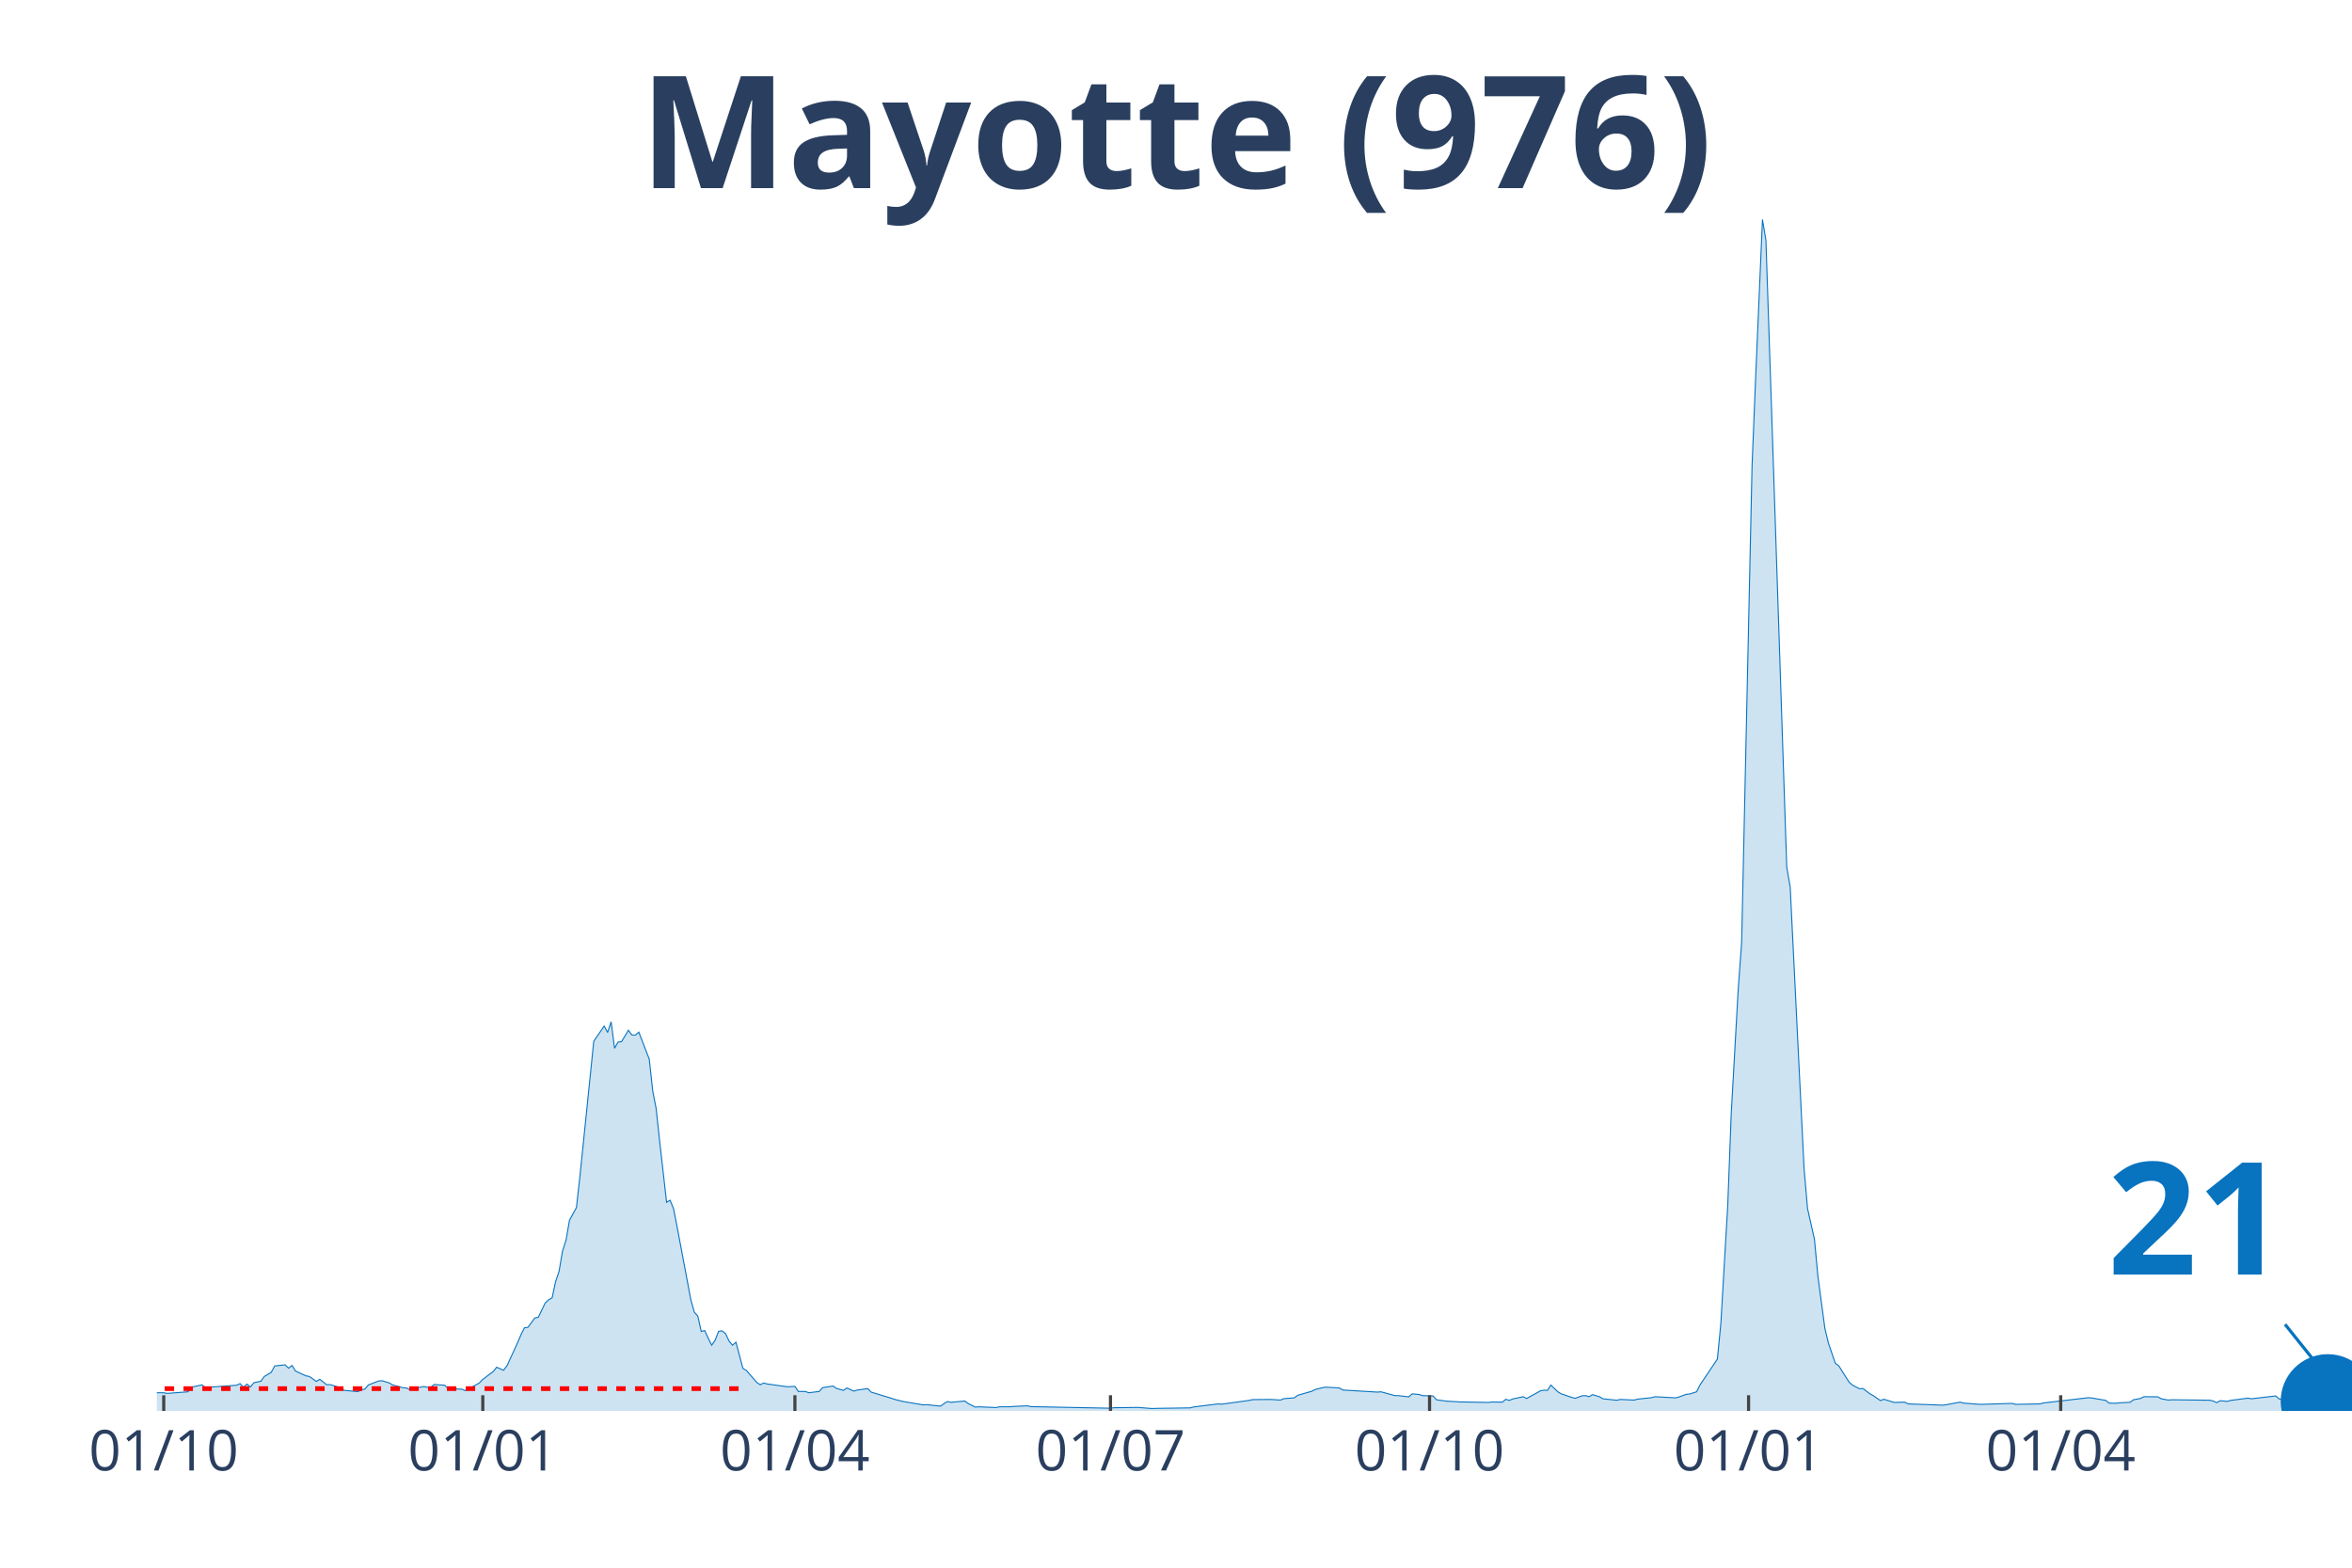
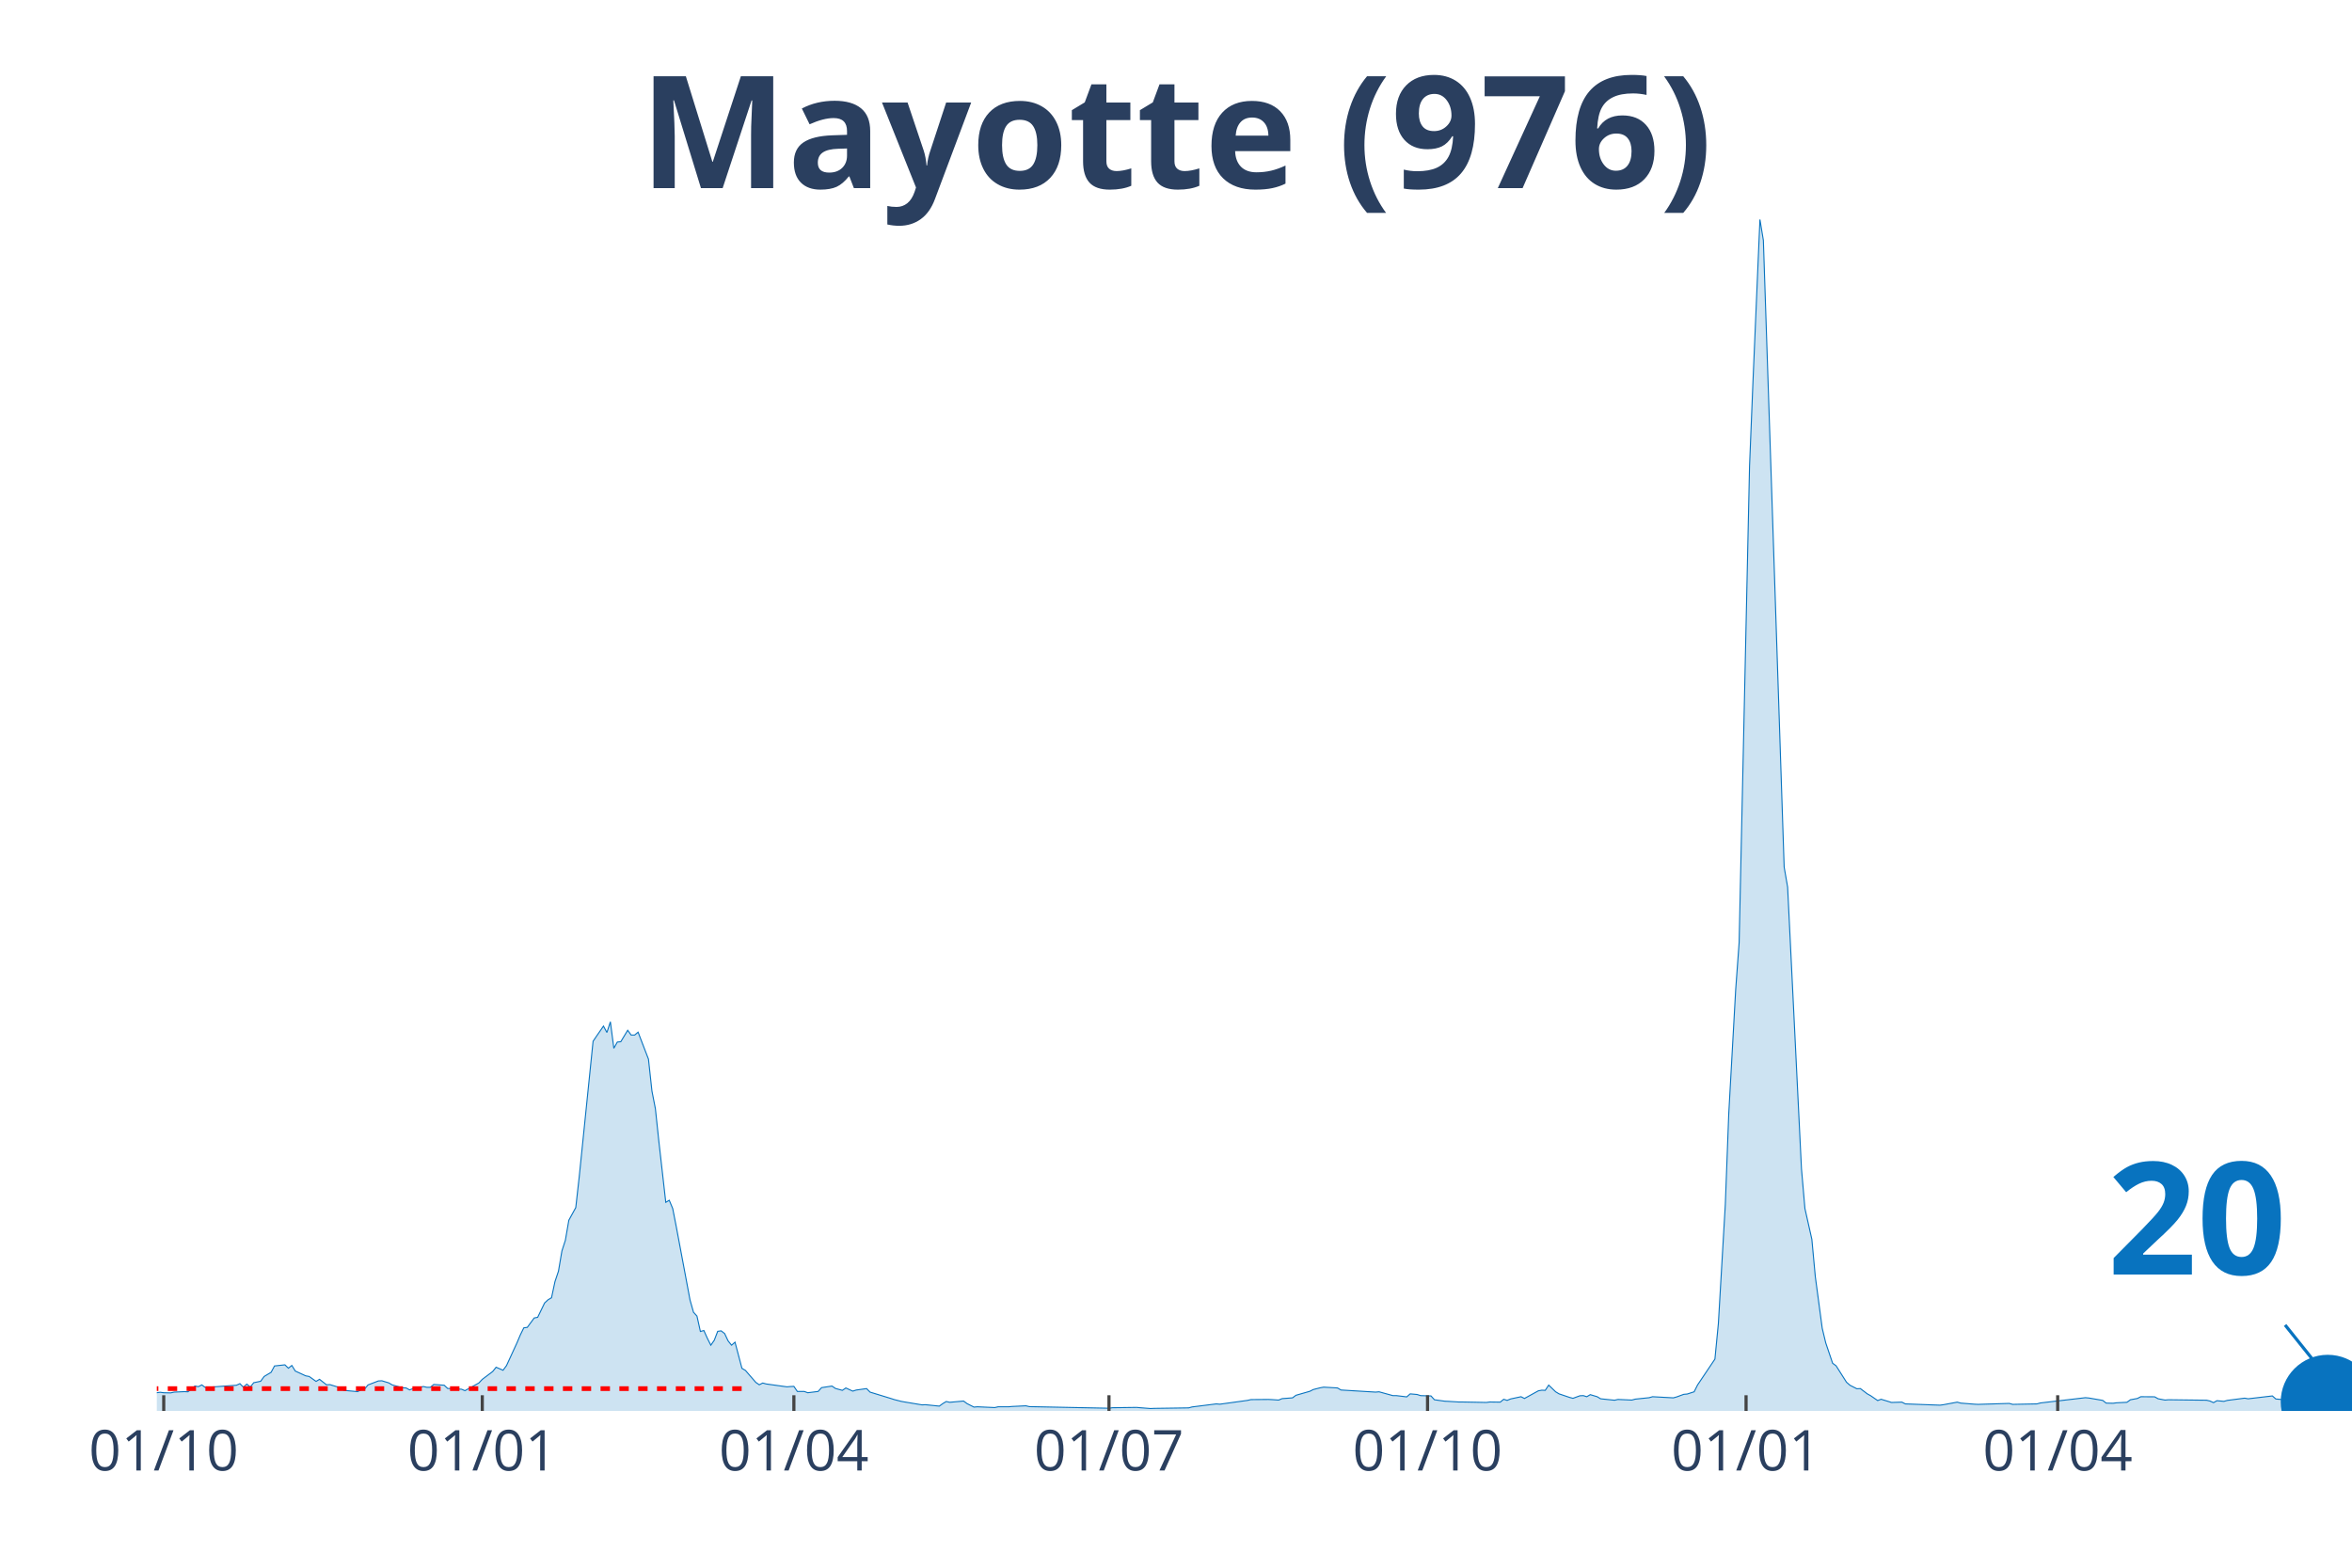
<svg xmlns="http://www.w3.org/2000/svg" class="main-svg" width="1125" height="750" style="" viewBox="0 0 750 500">
  <rect x="0" y="0" width="750" height="500" style="fill: rgb(0, 0, 0); fill-opacity: 0;" />
-   <defs id="defs-ca02a0">
+   <defs id="defs-e3aa8b">
    <g class="clips">
-       <clipPath id="clipca02a0xyplot" class="plotclip">
+       <clipPath id="clipe3aa8bxyplot" class="plotclip">
        <rect width="700" height="380" />
      </clipPath>
-       <clipPath class="axesclip" id="clipca02a0x">
+       <clipPath class="axesclip" id="clipe3aa8bx">
        <rect x="50" y="0" width="700" height="500" />
      </clipPath>
-       <clipPath class="axesclip" id="clipca02a0y">
+       <clipPath class="axesclip" id="clipe3aa8by">
        <rect x="0" y="70" width="750" height="380" />
      </clipPath>
-       <clipPath class="axesclip" id="clipca02a0xy">
+       <clipPath class="axesclip" id="clipe3aa8bxy">
        <rect x="50" y="70" width="700" height="380" />
      </clipPath>
    </g>
    <g class="gradients" />
  </defs>
  <g class="bglayer">
    <rect class="bg" x="50" y="70" width="700" height="380" style="fill: rgb(0, 0, 0); fill-opacity: 0; stroke-width: 0;" />
  </g>
  <g class="layer-below">
    <g class="imagelayer" />
    <g class="shapelayer" />
  </g>
  <g class="cartesianlayer">
    <g class="subplot xy">
      <g class="layer-subplot">
        <g class="shapelayer" />
        <g class="imagelayer" />
      </g>
      <g class="gridlayer">
        <g class="x">
          <path class="xgrid crisp" transform="translate(52.21,0)" d="M0,70v380" style="stroke: rgb(255, 255, 255); stroke-opacity: 1; stroke-width: 1px;" />
-           <path class="xgrid crisp" transform="translate(153.95,0)" d="M0,70v380" style="stroke: rgb(255, 255, 255); stroke-opacity: 1; stroke-width: 1px;" />
-           <path class="xgrid crisp" transform="translate(253.48,0)" d="M0,70v380" style="stroke: rgb(255, 255, 255); stroke-opacity: 1; stroke-width: 1px;" />
-           <path class="xgrid crisp" transform="translate(354.11,0)" d="M0,70v380" style="stroke: rgb(255, 255, 255); stroke-opacity: 1; stroke-width: 1px;" />
-           <path class="xgrid crisp" transform="translate(455.85,0)" d="M0,70v380" style="stroke: rgb(255, 255, 255); stroke-opacity: 1; stroke-width: 1px;" />
-           <path class="xgrid crisp" transform="translate(557.58,0)" d="M0,70v380" style="stroke: rgb(255, 255, 255); stroke-opacity: 1; stroke-width: 1px;" />
-           <path class="xgrid crisp" transform="translate(657.11,0)" d="M0,70v380" style="stroke: rgb(255, 255, 255); stroke-opacity: 1; stroke-width: 1px;" />
+           <path class="xgrid crisp" transform="translate(153.79,0)" d="M0,70v380" style="stroke: rgb(255, 255, 255); stroke-opacity: 1; stroke-width: 1px;" />
+           <path class="xgrid crisp" transform="translate(253.15,0)" d="M0,70v380" style="stroke: rgb(255, 255, 255); stroke-opacity: 1; stroke-width: 1px;" />
+           <path class="xgrid crisp" transform="translate(353.63,0)" d="M0,70v380" style="stroke: rgb(255, 255, 255); stroke-opacity: 1; stroke-width: 1px;" />
+           <path class="xgrid crisp" transform="translate(455.21,0)" d="M0,70v380" style="stroke: rgb(255, 255, 255); stroke-opacity: 1; stroke-width: 1px;" />
+           <path class="xgrid crisp" transform="translate(556.78,0)" d="M0,70v380" style="stroke: rgb(255, 255, 255); stroke-opacity: 1; stroke-width: 1px;" />
+           <path class="xgrid crisp" transform="translate(656.15,0)" d="M0,70v380" style="stroke: rgb(255, 255, 255); stroke-opacity: 1; stroke-width: 1px;" />
        </g>
        <g class="y" />
      </g>
      <g class="zerolinelayer" />
      <path class="xlines-below" />
      <path class="ylines-below" />
      <g class="overlines-below" />
      <g class="xaxislayer-below" />
      <g class="yaxislayer-below" />
      <g class="overaxes-below" />
-       <g class="plot" transform="translate(50, 70)" clip-path="url('#clipca02a0xyplot')">
+       <g class="plot" transform="translate(50, 70)" clip-path="url('#clipe3aa8bxyplot')">
        <g class="scatterlayer mlayer">
-           <g class="trace scatter trace7be7ff" style="stroke-miterlimit: 2;">
+           <g class="trace scatter traced25e4c" style="stroke-miterlimit: 2;">
            <g class="fills">
              <g>
-                 <path class="js-fill" d="M681.2,380L-150.39,380L-150.39,378.37L-143.76,379.03L-142.65,377.61L-139.34,372.98L-138.23,368.21L-133.81,362.39L-132.7,363.92L-131.6,364.38L-130.49,368.66L-127.17,373.54L-126.07,373.69L-119.43,373.18L-118.33,373.18L-115.01,374.25L-113.9,374.1L-100.63,374.3L-99.53,374.91L-90.68,377.25L-89.57,376.84L-71.88,375.62L-70.77,375.78L-67.46,376.03L-66.35,375.83L-64.14,376.29L-63.03,376.03L-56.4,375.62L-55.29,376.03L-38.7,375.73L-37.6,375.68L-33.18,375.78L-32.07,375.27L-29.86,374.25L-28.75,374.05L-26.54,373.33L-25.43,372.87L-22.12,373.99L-21.01,374L-12.16,374.96L-11.06,375.22L-4.42,374.81L-3.32,374.2L2.21,374.2L3.32,374.41L9.95,373.9L11.06,372.42L14.38,371.7L15.48,372.52L25.43,371.81L26.54,371.3L27.65,372.42L28.75,371.45L29.86,372.37L30.96,371L33.18,370.54L34.28,369.01L36.49,367.69L37.6,365.66L40.92,365.3L42.02,366.37L43.13,365.5L44.23,367.28L47.55,368.81L48.66,369.01L50.87,370.58L51.97,369.92L54.19,371.66L55.29,371.61L58.61,372.62L59.72,373.44L64.14,373.85L65.24,373.24L66.35,373.03L67.46,371.71L70.77,370.44L71.88,370.39L74.09,371.05L75.2,371.71L78.52,372.62L79.62,372.68L80.73,373.29L81.83,372.88L85.15,372.22L86.26,372.47L87.36,372.47L88.47,371.56L91.79,371.81L92.89,372.83L97.31,373.08L98.42,373.54L102.84,371.1L103.95,369.93L107.27,367.44L108.37,366.06L110.58,367.03L111.69,365.55L115.01,358.33L116.11,355.74L117.22,353.5L118.33,353.35L120.54,350.35L121.64,350.14L123.85,345.57L124.96,344.55L126.07,343.89L127.17,338.75L128.28,335.44L129.38,328.98L130.49,325.58L131.6,319.17L133.81,315.15L134.91,305.33L139.34,262.1L140.44,260.47L142.65,257.27L143.76,259.3L144.87,255.89L145.97,264.34L147.08,262.35L148.18,262.25L150.39,258.59L151.5,260.12L152.61,260.12L153.71,259.2L157.03,267.8L158.14,277.97L159.24,283.61L160.35,293.99L162.56,313.47L163.67,312.81L164.77,315.45L165.88,321.1L170.3,344.6L171.41,348.52L172.51,349.74L173.62,354.67L174.72,354.36L175.83,356.81L176.94,359.04L178.04,357.47L179.15,354.62L180.25,354.47L181.36,355.33L182.46,357.67L183.57,359.04L184.68,358.08L186.89,366.42L187.99,367.08L191.31,370.9L192.42,371.66L193.52,371.1L194.63,371.4L201.26,372.32L202.37,372.22L203.48,372.17L204.58,373.79L206.79,373.79L207.9,374.2L211.22,373.79L212.32,372.57L215.64,372.07L216.75,372.83L218.96,373.44L220.06,372.68L222.27,373.69L223.38,373.34L226.7,372.88L227.8,374L234.44,376.03L235.55,376.39L237.76,376.95L238.86,377.15L244.39,378.07L245.5,378.02L249.92,378.47L251.03,377.66L252.13,377L253.24,377.25L257.66,376.85L258.77,377.66L260.98,378.78L262.09,378.68L267.61,378.93L268.72,378.68L272.04,378.68L273.14,378.58L277.57,378.37L278.67,378.63L304.11,379.14L305.21,378.98L312.95,378.88L314.06,378.98L317.38,379.24L318.48,379.19L329.54,379.03L330.65,378.73L338.39,377.76L339.49,377.86L348.34,376.64L349.45,376.39L354.98,376.34L356.08,376.39L358.29,376.54L359.4,376.08L362.72,375.83L363.82,375.01L368.25,373.74L369.35,373.18L371.56,372.62L372.67,372.42L377.09,372.67L378.2,373.33L389.26,374L390.36,373.9L394.79,375.12L395.89,375.12L399.21,375.52L400.32,374.56L402.53,374.76L403.63,375.12L406.95,375.22L408.06,376.44L411.37,376.9L412.48,376.95L415.8,377.15L416.9,377.15L424.64,377.3L425.75,377.15L429.07,377.2L430.17,376.29L431.28,376.64L432.39,376.18L435.7,375.47L436.81,376.03L441.23,373.59L442.34,373.39L443.44,373.44L444.55,371.76L446.76,373.9L447.87,374.56L451.18,375.68L452.29,375.98L454.5,375.17L455.61,375.12L456.71,375.47L457.82,374.81L460.03,375.47L461.14,376.13L465.56,376.59L466.67,376.34L471.09,376.54L472.2,376.24L476.62,375.78L477.73,375.47L484.36,375.83L485.47,375.52L487.68,374.71L488.78,374.61L491,373.9L492.1,371.71L497.63,363.47L498.74,352.13L500.95,314.23L502.05,285.24L504.27,245.67L505.37,230.61L508.69,78.63L509.79,51.52L512.01,0L513.11,6.66L519.75,206.56L520.85,212.91L525.28,302.79L526.38,315.45L528.59,325.27L529.7,337.17L531.91,353.65L533.02,358.28L535.23,364.79L536.33,365.61L539.65,370.84L540.76,371.81L542.97,372.93L544.08,372.87L546.29,374.55L547.39,375.16L549.61,376.69L550.71,376.28L552.92,376.95L554.03,377.3L557.35,377.2L558.45,377.76L569.51,378.17L570.62,378.02L575.04,377.2L576.15,377.51L580.57,377.86L581.67,377.91L591.63,377.61L592.73,377.91L600.47,377.76L601.58,377.46L615.96,375.78L617.06,375.88L621.48,376.64L622.59,377.51L624.8,377.56L625.91,377.41L629.23,377.25L630.33,376.44L632.54,376.03L633.65,375.47L638.07,375.5L639.18,376.12L641.39,376.54L642.5,376.44L654.66,376.59L655.77,376.85L656.87,377.36L657.98,376.74L660.19,376.95L661.3,376.64L666.82,375.93L667.93,376.13L675.67,375.22L676.78,376.19L678.99,376.39L680.09,376.03L681.2,376.24" style="fill: rgb(8, 115, 191); fill-opacity: 0.2; stroke-width: 0;" />
+                 <path class="js-fill" d="M681.23,380L-150.16,380L-150.16,378.37L-143.53,379.03L-142.43,377.61L-139.12,372.98L-138.01,368.21L-133.6,362.39L-132.49,363.92L-131.39,364.38L-130.28,368.66L-126.97,373.54L-125.87,373.69L-119.24,373.18L-118.14,373.18L-114.83,374.25L-113.72,374.1L-100.47,374.3L-99.37,374.91L-90.54,377.25L-89.43,376.84L-71.77,375.62L-70.66,375.78L-67.35,376.03L-66.25,375.83L-64.04,376.29L-62.93,376.03L-56.31,375.62L-55.21,376.03L-37.54,375.68L-36.44,375.83L-32.02,375.27L-30.91,374.25L-28.71,374.05L-27.6,373.13L-17.67,374.25L-16.56,374.35L-14.35,374L-13.25,374.3L-11.04,375.22L-9.94,375.22L-7.73,375.12L-6.62,375.02L1.1,374.05L2.21,374.2L4.42,374.25L5.52,374L8.83,373.85L9.94,373.9L12.15,372.06L13.25,372.26L14.35,371.7L15.46,372.52L25.39,371.81L26.5,371.3L27.6,372.42L28.71,371.45L29.81,372.37L30.91,371L33.12,370.54L34.23,369.01L36.44,367.69L37.54,365.66L40.85,365.3L41.96,366.37L43.06,365.5L44.16,367.28L47.48,368.81L48.58,369.01L50.79,370.58L51.89,369.92L54.1,371.66L55.21,371.61L58.52,372.62L59.62,373.44L64.04,373.85L65.14,373.24L66.25,373.03L67.35,371.71L70.66,370.44L71.77,370.39L73.97,371.05L75.08,371.71L78.39,372.62L79.5,372.68L80.6,373.29L81.7,372.88L85.02,372.22L86.12,372.47L87.22,372.47L88.33,371.56L91.64,371.81L92.74,372.83L97.16,373.08L98.26,373.54L102.68,371.1L103.79,369.93L107.1,367.44L108.2,366.06L110.41,367.03L111.51,365.55L114.83,358.33L115.93,355.74L117.03,353.5L118.14,353.35L120.35,350.35L121.45,350.14L123.66,345.57L124.76,344.55L125.87,343.89L126.97,338.75L128.08,335.44L129.18,328.98L130.28,325.58L131.39,319.17L133.6,315.15L134.7,305.33L139.12,262.1L140.22,260.47L142.43,257.27L143.53,259.3L144.64,255.89L145.74,264.34L146.85,262.35L147.95,262.25L150.16,258.59L151.26,260.12L152.37,260.12L153.47,259.2L156.78,267.8L157.89,277.97L158.99,283.61L160.09,293.99L162.3,313.47L163.41,312.81L164.51,315.45L165.62,321.1L170.03,344.6L171.14,348.52L172.24,349.74L173.34,354.67L174.45,354.36L175.55,356.81L176.66,359.04L177.76,357.47L178.86,354.62L179.97,354.47L181.07,355.33L182.18,357.67L183.28,359.04L184.38,358.08L186.59,366.42L187.7,367.08L191.01,370.9L192.11,371.66L193.22,371.1L194.32,371.4L200.95,372.32L202.05,372.22L203.15,372.17L204.26,373.79L206.47,373.79L207.57,374.2L210.88,373.79L211.99,372.57L215.3,372.07L216.4,372.83L218.61,373.44L219.72,372.68L221.92,373.69L223.03,373.34L226.34,372.88L227.44,374L234.07,376.03L235.17,376.39L237.38,376.95L238.49,377.15L244.01,378.07L245.11,378.02L249.53,378.47L250.63,377.66L251.74,377L252.84,377.25L257.26,376.85L258.36,377.66L260.57,378.78L261.67,378.68L267.19,378.93L268.3,378.68L271.61,378.68L272.71,378.58L277.13,378.37L278.23,378.63L303.63,379.14L304.73,378.98L312.46,378.88L313.56,378.98L316.88,379.24L317.98,379.19L329.02,379.03L330.13,378.73L337.85,377.76L338.96,377.86L347.79,376.64L348.9,376.39L354.42,376.34L355.52,376.39L357.73,376.54L358.83,376.08L362.15,375.83L363.25,375.01L367.67,373.74L368.77,373.18L370.98,372.62L372.08,372.42L376.5,372.67L377.6,373.33L388.64,374L389.75,373.9L394.16,375.12L395.27,375.12L398.58,375.52L399.68,374.56L401.89,374.76L403,375.12L406.31,375.22L407.41,376.44L410.73,376.9L411.83,376.95L415.14,377.15L416.25,377.15L423.97,377.3L425.08,377.15L428.39,377.2L429.5,376.29L430.6,376.64L431.7,376.18L435.02,375.47L436.12,376.03L440.54,373.59L441.64,373.39L442.74,373.44L443.85,371.76L446.06,373.9L447.16,374.56L450.47,375.68L451.58,375.98L453.79,375.17L454.89,375.12L455.99,375.47L457.1,374.81L459.31,375.47L460.41,376.13L464.83,376.59L465.93,376.34L470.35,376.54L471.45,376.24L475.87,375.78L476.97,375.47L483.6,375.83L484.7,375.52L486.91,374.71L488.01,374.61L490.22,373.9L491.32,371.71L496.85,363.47L497.95,352.13L500.16,314.23L501.26,285.24L503.47,245.67L504.57,230.61L507.89,78.63L508.99,51.52L511.2,0L512.3,6.66L518.93,206.56L520.03,212.91L524.45,302.79L525.55,315.45L527.76,325.27L528.86,337.17L531.07,353.65L532.18,358.28L534.38,364.79L535.49,365.61L538.8,370.84L539.91,371.81L542.11,372.93L543.22,372.87L545.43,374.55L546.53,375.16L548.74,376.69L549.84,376.28L552.05,376.95L553.15,377.3L556.47,377.2L557.57,377.76L568.61,378.17L569.72,378.02L574.13,377.2L575.24,377.51L579.65,377.86L580.76,377.91L590.69,377.61L591.8,377.91L599.53,377.76L600.63,377.46L614.98,375.78L616.09,375.88L620.5,376.64L621.61,377.51L623.82,377.56L624.92,377.41L628.23,377.25L629.34,376.44L631.55,376.03L632.65,375.47L637.07,375.5L638.17,376.12L640.38,376.54L641.48,376.44L653.63,376.59L654.73,376.85L655.84,377.36L656.94,376.74L659.15,376.95L660.25,376.64L665.77,375.93L666.88,376.13L674.61,375.22L675.71,376.19L677.92,376.39L679.02,376.03L681.23,376.29" style="fill: rgb(8, 115, 191); fill-opacity: 0.2; stroke-width: 0;" />
              </g>
            </g>
            <g class="errorbars" />
            <g class="lines">
-               <path class="js-line" d="M-150.39,378.37L-143.76,379.03L-142.65,377.61L-139.34,372.98L-138.23,368.21L-133.81,362.39L-132.7,363.92L-131.6,364.38L-130.49,368.66L-127.17,373.54L-126.07,373.69L-119.43,373.18L-118.33,373.18L-115.01,374.25L-113.9,374.1L-100.63,374.3L-99.53,374.91L-90.68,377.25L-89.57,376.84L-71.88,375.62L-70.77,375.78L-67.46,376.03L-66.35,375.83L-64.14,376.29L-63.03,376.03L-56.4,375.62L-55.29,376.03L-38.7,375.73L-37.6,375.68L-33.18,375.78L-32.07,375.27L-29.86,374.25L-28.75,374.05L-26.54,373.33L-25.43,372.87L-22.12,373.99L-21.01,374L-12.16,374.96L-11.06,375.22L-4.42,374.81L-3.32,374.2L2.21,374.2L3.32,374.41L9.95,373.9L11.06,372.42L14.38,371.7L15.48,372.52L25.43,371.81L26.54,371.3L27.65,372.42L28.75,371.45L29.86,372.37L30.96,371L33.18,370.54L34.28,369.01L36.49,367.69L37.6,365.66L40.92,365.3L42.02,366.37L43.13,365.5L44.23,367.28L47.55,368.81L48.66,369.01L50.87,370.58L51.97,369.92L54.19,371.66L55.29,371.61L58.61,372.62L59.72,373.44L64.14,373.85L65.24,373.24L66.35,373.03L67.46,371.71L70.77,370.44L71.88,370.39L74.09,371.05L75.2,371.71L78.52,372.62L79.62,372.68L80.73,373.29L81.83,372.88L85.15,372.22L86.26,372.47L87.36,372.47L88.47,371.56L91.79,371.81L92.89,372.83L97.31,373.08L98.42,373.54L102.84,371.1L103.95,369.93L107.27,367.44L108.37,366.06L110.58,367.03L111.69,365.55L115.01,358.33L116.11,355.74L117.22,353.5L118.33,353.35L120.54,350.35L121.64,350.14L123.85,345.57L124.96,344.55L126.07,343.89L127.17,338.75L128.28,335.44L129.38,328.98L130.49,325.58L131.6,319.17L133.81,315.15L134.91,305.33L139.34,262.1L140.44,260.47L142.65,257.27L143.76,259.3L144.87,255.89L145.97,264.34L147.08,262.35L148.18,262.25L150.39,258.59L151.5,260.12L152.61,260.12L153.71,259.2L157.03,267.8L158.14,277.97L159.24,283.61L160.35,293.99L162.56,313.47L163.67,312.81L164.77,315.45L165.88,321.1L170.3,344.6L171.41,348.52L172.51,349.74L173.62,354.67L174.72,354.36L175.83,356.81L176.94,359.04L178.04,357.47L179.15,354.62L180.25,354.47L181.36,355.33L182.46,357.67L183.57,359.04L184.68,358.08L186.89,366.42L187.99,367.08L191.31,370.9L192.42,371.66L193.52,371.1L194.63,371.4L201.26,372.32L202.37,372.22L203.48,372.17L204.58,373.79L206.79,373.79L207.9,374.2L211.22,373.79L212.32,372.57L215.64,372.07L216.75,372.83L218.96,373.44L220.06,372.68L222.27,373.69L223.38,373.34L226.7,372.88L227.8,374L234.44,376.03L235.55,376.39L237.76,376.95L238.86,377.15L244.39,378.07L245.5,378.02L249.92,378.47L251.03,377.66L252.13,377L253.24,377.25L257.66,376.85L258.77,377.66L260.98,378.78L262.09,378.68L267.61,378.93L268.72,378.68L272.04,378.68L273.14,378.58L277.57,378.37L278.67,378.63L304.11,379.14L305.21,378.98L312.95,378.88L314.06,378.98L317.38,379.24L318.48,379.19L329.54,379.03L330.65,378.73L338.39,377.76L339.49,377.86L348.34,376.64L349.45,376.39L354.98,376.34L356.08,376.39L358.29,376.54L359.4,376.08L362.72,375.83L363.82,375.01L368.25,373.74L369.35,373.18L371.56,372.62L372.67,372.42L377.09,372.67L378.2,373.33L389.26,374L390.36,373.9L394.79,375.12L395.89,375.12L399.21,375.52L400.32,374.56L402.53,374.76L403.63,375.12L406.95,375.22L408.06,376.44L411.37,376.9L412.48,376.95L415.8,377.15L416.9,377.15L424.64,377.3L425.75,377.15L429.07,377.2L430.17,376.29L431.28,376.64L432.39,376.18L435.7,375.47L436.81,376.03L441.23,373.59L442.34,373.39L443.44,373.44L444.55,371.76L446.76,373.9L447.87,374.56L451.18,375.68L452.29,375.98L454.5,375.17L455.61,375.12L456.71,375.47L457.82,374.81L460.03,375.47L461.14,376.13L465.56,376.59L466.67,376.34L471.09,376.54L472.2,376.24L476.62,375.78L477.73,375.47L484.36,375.83L485.47,375.52L487.68,374.71L488.78,374.61L491,373.9L492.1,371.71L497.63,363.47L498.74,352.13L500.95,314.23L502.05,285.24L504.27,245.67L505.37,230.61L508.69,78.63L509.79,51.52L512.01,0L513.11,6.66L519.75,206.56L520.85,212.91L525.28,302.79L526.38,315.45L528.59,325.27L529.7,337.17L531.91,353.65L533.02,358.28L535.23,364.79L536.33,365.61L539.65,370.84L540.76,371.81L542.97,372.93L544.08,372.87L546.29,374.55L547.39,375.16L549.61,376.69L550.71,376.28L552.92,376.95L554.03,377.3L557.35,377.2L558.45,377.76L569.51,378.17L570.62,378.02L575.04,377.2L576.15,377.51L580.57,377.86L581.67,377.91L591.63,377.61L592.73,377.91L600.47,377.76L601.58,377.46L615.96,375.78L617.06,375.88L621.48,376.64L622.59,377.51L624.8,377.56L625.91,377.41L629.23,377.25L630.33,376.44L632.54,376.03L633.65,375.47L638.07,375.5L639.18,376.12L641.39,376.54L642.5,376.44L654.66,376.59L655.77,376.85L656.87,377.36L657.98,376.74L660.19,376.95L661.3,376.64L666.82,375.93L667.93,376.13L675.67,375.22L676.78,376.19L678.99,376.39L680.09,376.03L681.2,376.24" style="vector-effect: non-scaling-stroke; fill: none; stroke: rgb(8, 115, 191); stroke-opacity: 1; stroke-width: 0.5px; opacity: 1;" />
+               <path class="js-line" d="M-150.16,378.37L-143.53,379.03L-142.43,377.61L-139.12,372.98L-138.01,368.21L-133.6,362.39L-132.49,363.92L-131.39,364.38L-130.28,368.66L-126.97,373.54L-125.87,373.69L-119.24,373.18L-118.14,373.18L-114.83,374.25L-113.72,374.1L-100.47,374.3L-99.37,374.91L-90.54,377.25L-89.43,376.84L-71.77,375.62L-70.66,375.78L-67.35,376.03L-66.25,375.83L-64.04,376.29L-62.93,376.03L-56.31,375.62L-55.21,376.03L-37.54,375.68L-36.44,375.83L-32.02,375.27L-30.91,374.25L-28.71,374.05L-27.6,373.13L-17.67,374.25L-16.56,374.35L-14.35,374L-13.25,374.3L-11.04,375.22L-9.94,375.22L-7.73,375.12L-6.62,375.02L1.1,374.05L2.21,374.2L4.42,374.25L5.52,374L8.83,373.85L9.94,373.9L12.15,372.06L13.25,372.26L14.35,371.7L15.46,372.52L25.39,371.81L26.5,371.3L27.6,372.42L28.71,371.45L29.81,372.37L30.91,371L33.12,370.54L34.23,369.01L36.44,367.69L37.54,365.66L40.85,365.3L41.96,366.37L43.06,365.5L44.16,367.28L47.48,368.81L48.58,369.01L50.79,370.58L51.89,369.92L54.1,371.66L55.21,371.61L58.52,372.62L59.62,373.44L64.04,373.85L65.14,373.24L66.25,373.03L67.35,371.71L70.66,370.44L71.77,370.39L73.97,371.05L75.08,371.71L78.39,372.62L79.5,372.68L80.6,373.29L81.7,372.88L85.02,372.22L86.12,372.47L87.22,372.47L88.33,371.56L91.64,371.81L92.74,372.83L97.16,373.08L98.26,373.54L102.68,371.1L103.79,369.93L107.1,367.44L108.2,366.06L110.41,367.03L111.51,365.55L114.83,358.33L115.93,355.74L117.03,353.5L118.14,353.35L120.35,350.35L121.45,350.14L123.66,345.57L124.76,344.55L125.87,343.89L126.97,338.75L128.08,335.44L129.18,328.98L130.28,325.58L131.39,319.17L133.6,315.15L134.7,305.33L139.12,262.1L140.22,260.47L142.43,257.27L143.53,259.3L144.64,255.89L145.74,264.34L146.85,262.35L147.95,262.25L150.16,258.59L151.26,260.12L152.37,260.12L153.47,259.2L156.78,267.8L157.89,277.97L158.99,283.61L160.09,293.99L162.3,313.47L163.41,312.81L164.51,315.45L165.62,321.1L170.03,344.6L171.14,348.52L172.24,349.74L173.34,354.67L174.45,354.36L175.55,356.81L176.66,359.04L177.76,357.47L178.86,354.62L179.97,354.47L181.07,355.33L182.18,357.67L183.28,359.04L184.38,358.08L186.59,366.42L187.7,367.08L191.01,370.9L192.11,371.66L193.22,371.1L194.32,371.4L200.95,372.32L202.05,372.22L203.15,372.17L204.26,373.79L206.47,373.79L207.57,374.2L210.88,373.79L211.99,372.57L215.3,372.07L216.4,372.83L218.61,373.44L219.72,372.68L221.92,373.69L223.03,373.34L226.34,372.88L227.44,374L234.07,376.03L235.17,376.39L237.38,376.95L238.49,377.15L244.01,378.07L245.11,378.02L249.53,378.47L250.63,377.66L251.74,377L252.84,377.25L257.26,376.85L258.36,377.66L260.57,378.78L261.67,378.68L267.19,378.93L268.3,378.68L271.61,378.68L272.71,378.58L277.13,378.37L278.23,378.63L303.63,379.14L304.73,378.98L312.46,378.88L313.56,378.98L316.88,379.24L317.98,379.19L329.02,379.03L330.13,378.73L337.85,377.76L338.96,377.86L347.79,376.64L348.9,376.39L354.42,376.34L355.52,376.39L357.73,376.54L358.83,376.08L362.15,375.83L363.25,375.01L367.67,373.74L368.77,373.18L370.98,372.62L372.08,372.42L376.5,372.67L377.6,373.33L388.64,374L389.75,373.9L394.16,375.12L395.27,375.12L398.58,375.52L399.68,374.56L401.89,374.76L403,375.12L406.31,375.22L407.41,376.44L410.73,376.9L411.83,376.95L415.14,377.15L416.25,377.15L423.97,377.3L425.08,377.15L428.39,377.2L429.5,376.29L430.6,376.64L431.7,376.18L435.02,375.47L436.12,376.03L440.54,373.59L441.64,373.39L442.74,373.44L443.85,371.76L446.06,373.9L447.16,374.56L450.47,375.68L451.58,375.98L453.79,375.17L454.89,375.12L455.99,375.47L457.1,374.81L459.31,375.47L460.41,376.13L464.83,376.59L465.93,376.34L470.35,376.54L471.45,376.24L475.87,375.78L476.97,375.47L483.6,375.83L484.7,375.52L486.91,374.71L488.01,374.61L490.22,373.9L491.32,371.71L496.85,363.47L497.95,352.13L500.16,314.23L501.26,285.24L503.47,245.67L504.57,230.61L507.89,78.63L508.99,51.52L511.2,0L512.3,6.66L518.93,206.56L520.03,212.91L524.45,302.79L525.55,315.45L527.76,325.27L528.86,337.17L531.07,353.65L532.18,358.28L534.38,364.79L535.49,365.61L538.8,370.84L539.91,371.81L542.11,372.93L543.22,372.87L545.43,374.55L546.53,375.16L548.74,376.69L549.84,376.28L552.05,376.95L553.15,377.3L556.47,377.2L557.57,377.76L568.61,378.17L569.72,378.02L574.13,377.2L575.24,377.51L579.65,377.86L580.76,377.91L590.69,377.61L591.8,377.91L599.53,377.76L600.63,377.46L614.98,375.78L616.09,375.88L620.5,376.64L621.61,377.51L623.82,377.56L624.92,377.41L628.23,377.25L629.34,376.44L631.55,376.03L632.65,375.47L637.07,375.5L638.17,376.12L640.38,376.54L641.48,376.44L653.63,376.59L654.73,376.85L655.84,377.36L656.94,376.74L659.15,376.95L660.25,376.64L665.77,375.93L666.88,376.13L674.61,375.22L675.71,376.19L677.92,376.39L679.02,376.03L681.23,376.29" style="vector-effect: non-scaling-stroke; fill: none; stroke: rgb(8, 115, 191); stroke-opacity: 1; stroke-width: 0.5px; opacity: 1;" />
            </g>
            <g class="points" />
            <g class="text" />
          </g>
-           <g class="trace scatter trace7539d8" style="stroke-miterlimit: 2;">
+           <g class="trace scatter traceaa8af0" style="stroke-miterlimit: 2;">
            <g class="fills">
              <g>
-                 <path class="js-fill" d="M692.26,380L681.2,380L681.2,376.24L686.73,376.54L687.84,376.9L691.15,377.1L692.26,376.9" style="fill: rgb(8, 115, 191); fill-opacity: 0.4; stroke-width: 0;" />
+                 <path class="js-fill" d="M692.27,380L681.23,380L681.23,376.29L683.44,376.08L684.54,376.03L687.85,377.2L688.96,377.1L692.27,377.1" style="fill: rgb(8, 115, 191); fill-opacity: 0.4; stroke-width: 0;" />
              </g>
            </g>
            <g class="errorbars" />
            <g class="lines">
-               <path class="js-line" d="M681.2,376.24L686.73,376.54L687.84,376.9L691.15,377.1L692.26,376.9" style="vector-effect: non-scaling-stroke; fill: none; stroke: rgb(8, 115, 191); stroke-opacity: 1; stroke-width: 2px; opacity: 1;" />
+               <path class="js-line" d="M681.23,376.29L683.44,376.08L684.54,376.03L687.85,377.2L688.96,377.1L692.27,377.1" style="vector-effect: non-scaling-stroke; fill: none; stroke: rgb(8, 115, 191); stroke-opacity: 1; stroke-width: 2px; opacity: 1;" />
            </g>
            <g class="points" />
            <g class="text" />
          </g>
-           <g class="trace scatter trace5fd71b" style="stroke-miterlimit: 2; opacity: 1;">
+           <g class="trace scatter trace502e30" style="stroke-miterlimit: 2; opacity: 1;">
            <g class="fills" />
            <g class="errorbars" />
            <g class="lines" />
            <g class="points">
-               <path class="point" transform="translate(692.26,376.9)" d="M15,0A15,15 0 1,1 0,-15A15,15 0 0,1 15,0Z" style="opacity: 1; stroke-width: 0px; fill: rgb(8, 115, 191); fill-opacity: 1;" />
+               <path class="point" transform="translate(692.27,377.1)" d="M15,0A15,15 0 1,1 0,-15A15,15 0 0,1 15,0Z" style="opacity: 1; stroke-width: 0px; fill: rgb(8, 115, 191); fill-opacity: 1;" />
            </g>
            <g class="text" />
          </g>
        </g>
      </g>
      <g class="overplot" />
      <path class="xlines-above crisp" style="fill: none; stroke-width: 1px; stroke: rgb(0, 0, 0); stroke-opacity: 0;" d="" />
      <path class="ylines-above crisp" style="fill: none;" d="M0,0" />
      <g class="overlines-above" />
      <g class="xaxislayer-above">
        <path class="xtick ticks crisp" d="M0,450v-5" transform="translate(52.21,0)" style="stroke: rgb(68, 68, 68); stroke-opacity: 1; stroke-width: 1px;" />
-         <path class="xtick ticks crisp" d="M0,450v-5" transform="translate(153.95,0)" style="stroke: rgb(68, 68, 68); stroke-opacity: 1; stroke-width: 1px;" />
-         <path class="xtick ticks crisp" d="M0,450v-5" transform="translate(253.48,0)" style="stroke: rgb(68, 68, 68); stroke-opacity: 1; stroke-width: 1px;" />
-         <path class="xtick ticks crisp" d="M0,450v-5" transform="translate(354.11,0)" style="stroke: rgb(68, 68, 68); stroke-opacity: 1; stroke-width: 1px;" />
-         <path class="xtick ticks crisp" d="M0,450v-5" transform="translate(455.85,0)" style="stroke: rgb(68, 68, 68); stroke-opacity: 1; stroke-width: 1px;" />
-         <path class="xtick ticks crisp" d="M0,450v-5" transform="translate(557.58,0)" style="stroke: rgb(68, 68, 68); stroke-opacity: 1; stroke-width: 1px;" />
-         <path class="xtick ticks crisp" d="M0,450v-5" transform="translate(657.11,0)" style="stroke: rgb(68, 68, 68); stroke-opacity: 1; stroke-width: 1px;" />
+         <path class="xtick ticks crisp" d="M0,450v-5" transform="translate(153.79,0)" style="stroke: rgb(68, 68, 68); stroke-opacity: 1; stroke-width: 1px;" />
+         <path class="xtick ticks crisp" d="M0,450v-5" transform="translate(253.15,0)" style="stroke: rgb(68, 68, 68); stroke-opacity: 1; stroke-width: 1px;" />
+         <path class="xtick ticks crisp" d="M0,450v-5" transform="translate(353.63,0)" style="stroke: rgb(68, 68, 68); stroke-opacity: 1; stroke-width: 1px;" />
+         <path class="xtick ticks crisp" d="M0,450v-5" transform="translate(455.21,0)" style="stroke: rgb(68, 68, 68); stroke-opacity: 1; stroke-width: 1px;" />
+         <path class="xtick ticks crisp" d="M0,450v-5" transform="translate(556.78,0)" style="stroke: rgb(68, 68, 68); stroke-opacity: 1; stroke-width: 1px;" />
+         <path class="xtick ticks crisp" d="M0,450v-5" transform="translate(656.15,0)" style="stroke: rgb(68, 68, 68); stroke-opacity: 1; stroke-width: 1px;" />
        <g class="xtick">
          <text text-anchor="middle" x="0" y="469" transform="translate(52.21,0)" style="font-family: 'Open Sans', verdana, arial, sans-serif; font-size: 18px; fill: rgb(42, 63, 95); fill-opacity: 1; white-space: pre;">01/10</text>
        </g>
        <g class="xtick">
-           <text text-anchor="middle" x="0" y="469" transform="translate(153.95,0)" style="font-family: 'Open Sans', verdana, arial, sans-serif; font-size: 18px; fill: rgb(42, 63, 95); fill-opacity: 1; white-space: pre;">01/01</text>
+           <text text-anchor="middle" x="0" y="469" transform="translate(153.79,0)" style="font-family: 'Open Sans', verdana, arial, sans-serif; font-size: 18px; fill: rgb(42, 63, 95); fill-opacity: 1; white-space: pre;">01/01</text>
        </g>
        <g class="xtick">
-           <text text-anchor="middle" x="0" y="469" transform="translate(253.48,0)" style="font-family: 'Open Sans', verdana, arial, sans-serif; font-size: 18px; fill: rgb(42, 63, 95); fill-opacity: 1; white-space: pre;">01/04</text>
+           <text text-anchor="middle" x="0" y="469" transform="translate(253.15,0)" style="font-family: 'Open Sans', verdana, arial, sans-serif; font-size: 18px; fill: rgb(42, 63, 95); fill-opacity: 1; white-space: pre;">01/04</text>
        </g>
        <g class="xtick">
-           <text text-anchor="middle" x="0" y="469" transform="translate(354.11,0)" style="font-family: 'Open Sans', verdana, arial, sans-serif; font-size: 18px; fill: rgb(42, 63, 95); fill-opacity: 1; white-space: pre;">01/07</text>
+           <text text-anchor="middle" x="0" y="469" transform="translate(353.63,0)" style="font-family: 'Open Sans', verdana, arial, sans-serif; font-size: 18px; fill: rgb(42, 63, 95); fill-opacity: 1; white-space: pre;">01/07</text>
        </g>
        <g class="xtick">
-           <text text-anchor="middle" x="0" y="469" transform="translate(455.85,0)" style="font-family: 'Open Sans', verdana, arial, sans-serif; font-size: 18px; fill: rgb(42, 63, 95); fill-opacity: 1; white-space: pre;">01/10</text>
+           <text text-anchor="middle" x="0" y="469" transform="translate(455.21,0)" style="font-family: 'Open Sans', verdana, arial, sans-serif; font-size: 18px; fill: rgb(42, 63, 95); fill-opacity: 1; white-space: pre;">01/10</text>
        </g>
        <g class="xtick">
-           <text text-anchor="middle" x="0" y="469" transform="translate(557.58,0)" style="font-family: 'Open Sans', verdana, arial, sans-serif; font-size: 18px; fill: rgb(42, 63, 95); fill-opacity: 1; white-space: pre;">01/01</text>
+           <text text-anchor="middle" x="0" y="469" transform="translate(556.78,0)" style="font-family: 'Open Sans', verdana, arial, sans-serif; font-size: 18px; fill: rgb(42, 63, 95); fill-opacity: 1; white-space: pre;">01/01</text>
        </g>
        <g class="xtick">
-           <text text-anchor="middle" x="0" y="469" transform="translate(657.11,0)" style="font-family: 'Open Sans', verdana, arial, sans-serif; font-size: 18px; fill: rgb(42, 63, 95); fill-opacity: 1; white-space: pre;">01/04</text>
+           <text text-anchor="middle" x="0" y="469" transform="translate(656.15,0)" style="font-family: 'Open Sans', verdana, arial, sans-serif; font-size: 18px; fill: rgb(42, 63, 95); fill-opacity: 1; white-space: pre;">01/04</text>
        </g>
      </g>
      <g class="yaxislayer-above" />
      <g class="overaxes-above" />
    </g>
  </g>
  <g class="polarlayer" />
  <g class="ternarylayer" />
  <g class="geolayer" />
  <g class="funnelarealayer" />
  <g class="pielayer" />
  <g class="treemaplayer" />
  <g class="sunburstlayer" />
  <g class="glimages" />
-   <defs id="topdefs-ca02a0">
+   <defs id="topdefs-e3aa8b">
    <g class="clips" />
  </defs>
  <g class="layer-above">
    <g class="imagelayer" />
    <g class="shapelayer">
-       <path data-index="0" fill-rule="evenodd" d="M-571.48,442.89L236.89,442.89" clip-path="url('#clipca02a0xy')" style="opacity: 1; stroke: rgb(255, 0, 0); stroke-opacity: 1; fill: rgb(0, 0, 0); fill-opacity: 0; stroke-dasharray: 3px, 3px; stroke-width: 1.5px;" />
+       <path data-index="0" fill-rule="evenodd" d="M-570.5,442.89L236.59,442.89" clip-path="url('#clipe3aa8bxy')" style="opacity: 1; stroke: rgb(255, 0, 0); stroke-opacity: 1; fill: rgb(0, 0, 0); fill-opacity: 0; stroke-dasharray: 3px, 3px; stroke-width: 1.5px;" />
    </g>
  </g>
  <g class="infolayer">
    <g class="g-gtitle">
      <text class="gtitle" x="375" y="25" text-anchor="middle" dy="0.7em" style="font-family: 'Open Sans', verdana, arial, sans-serif; font-size: 50px; fill: rgb(42, 63, 95); opacity: 1; font-weight: normal; white-space: pre;">
        <tspan style="font-weight:bold">Mayotte (976)</tspan>
      </text>
    </g>
    <g class="g-xtitle" />
    <g class="annotation" data-index="0" style="opacity: 1;">
-       <g class="annotation-text-g" transform="rotate(0,700.26,386.9)">
+       <g class="annotation-text-g" transform="rotate(0,700.27,387.1)">
        <g class="cursor-pointer" transform="translate(657, 351)">
          <rect class="bg" x="0.5" y="0.5" width="86" height="71" style="stroke-width: 1px; stroke: rgb(0, 0, 0); stroke-opacity: 0; fill: rgb(255, 255, 255); fill-opacity: 0.6;" />
          <text class="annotation-text" text-anchor="middle" x="43.531" y="55.5" style="font-family: 'Open Sans', verdana, arial, sans-serif; font-size: 50px; fill: rgb(8, 115, 191); fill-opacity: 1; white-space: pre;">
-             <tspan style="font-weight:bold">21 </tspan>
+             <tspan style="font-weight:bold">20 </tspan>
          </text>
        </g>
      </g>
      <g class="annotation-arrow-g" style="opacity: 1;">
-         <path d="M728.66,422.4L740.26,436.9" style="stroke-width: 1px; stroke: rgb(8, 115, 191); stroke-opacity: 1; stroke-dasharray: 0px, 0px, 18.569px, 18.569px;" />
+         <path d="M728.67,422.6L740.27,437.1" style="stroke-width: 1px; stroke: rgb(8, 115, 191); stroke-opacity: 1; stroke-dasharray: 0px, 0px, 18.569px, 18.569px;" />
      </g>
    </g>
  </g>
</svg>
